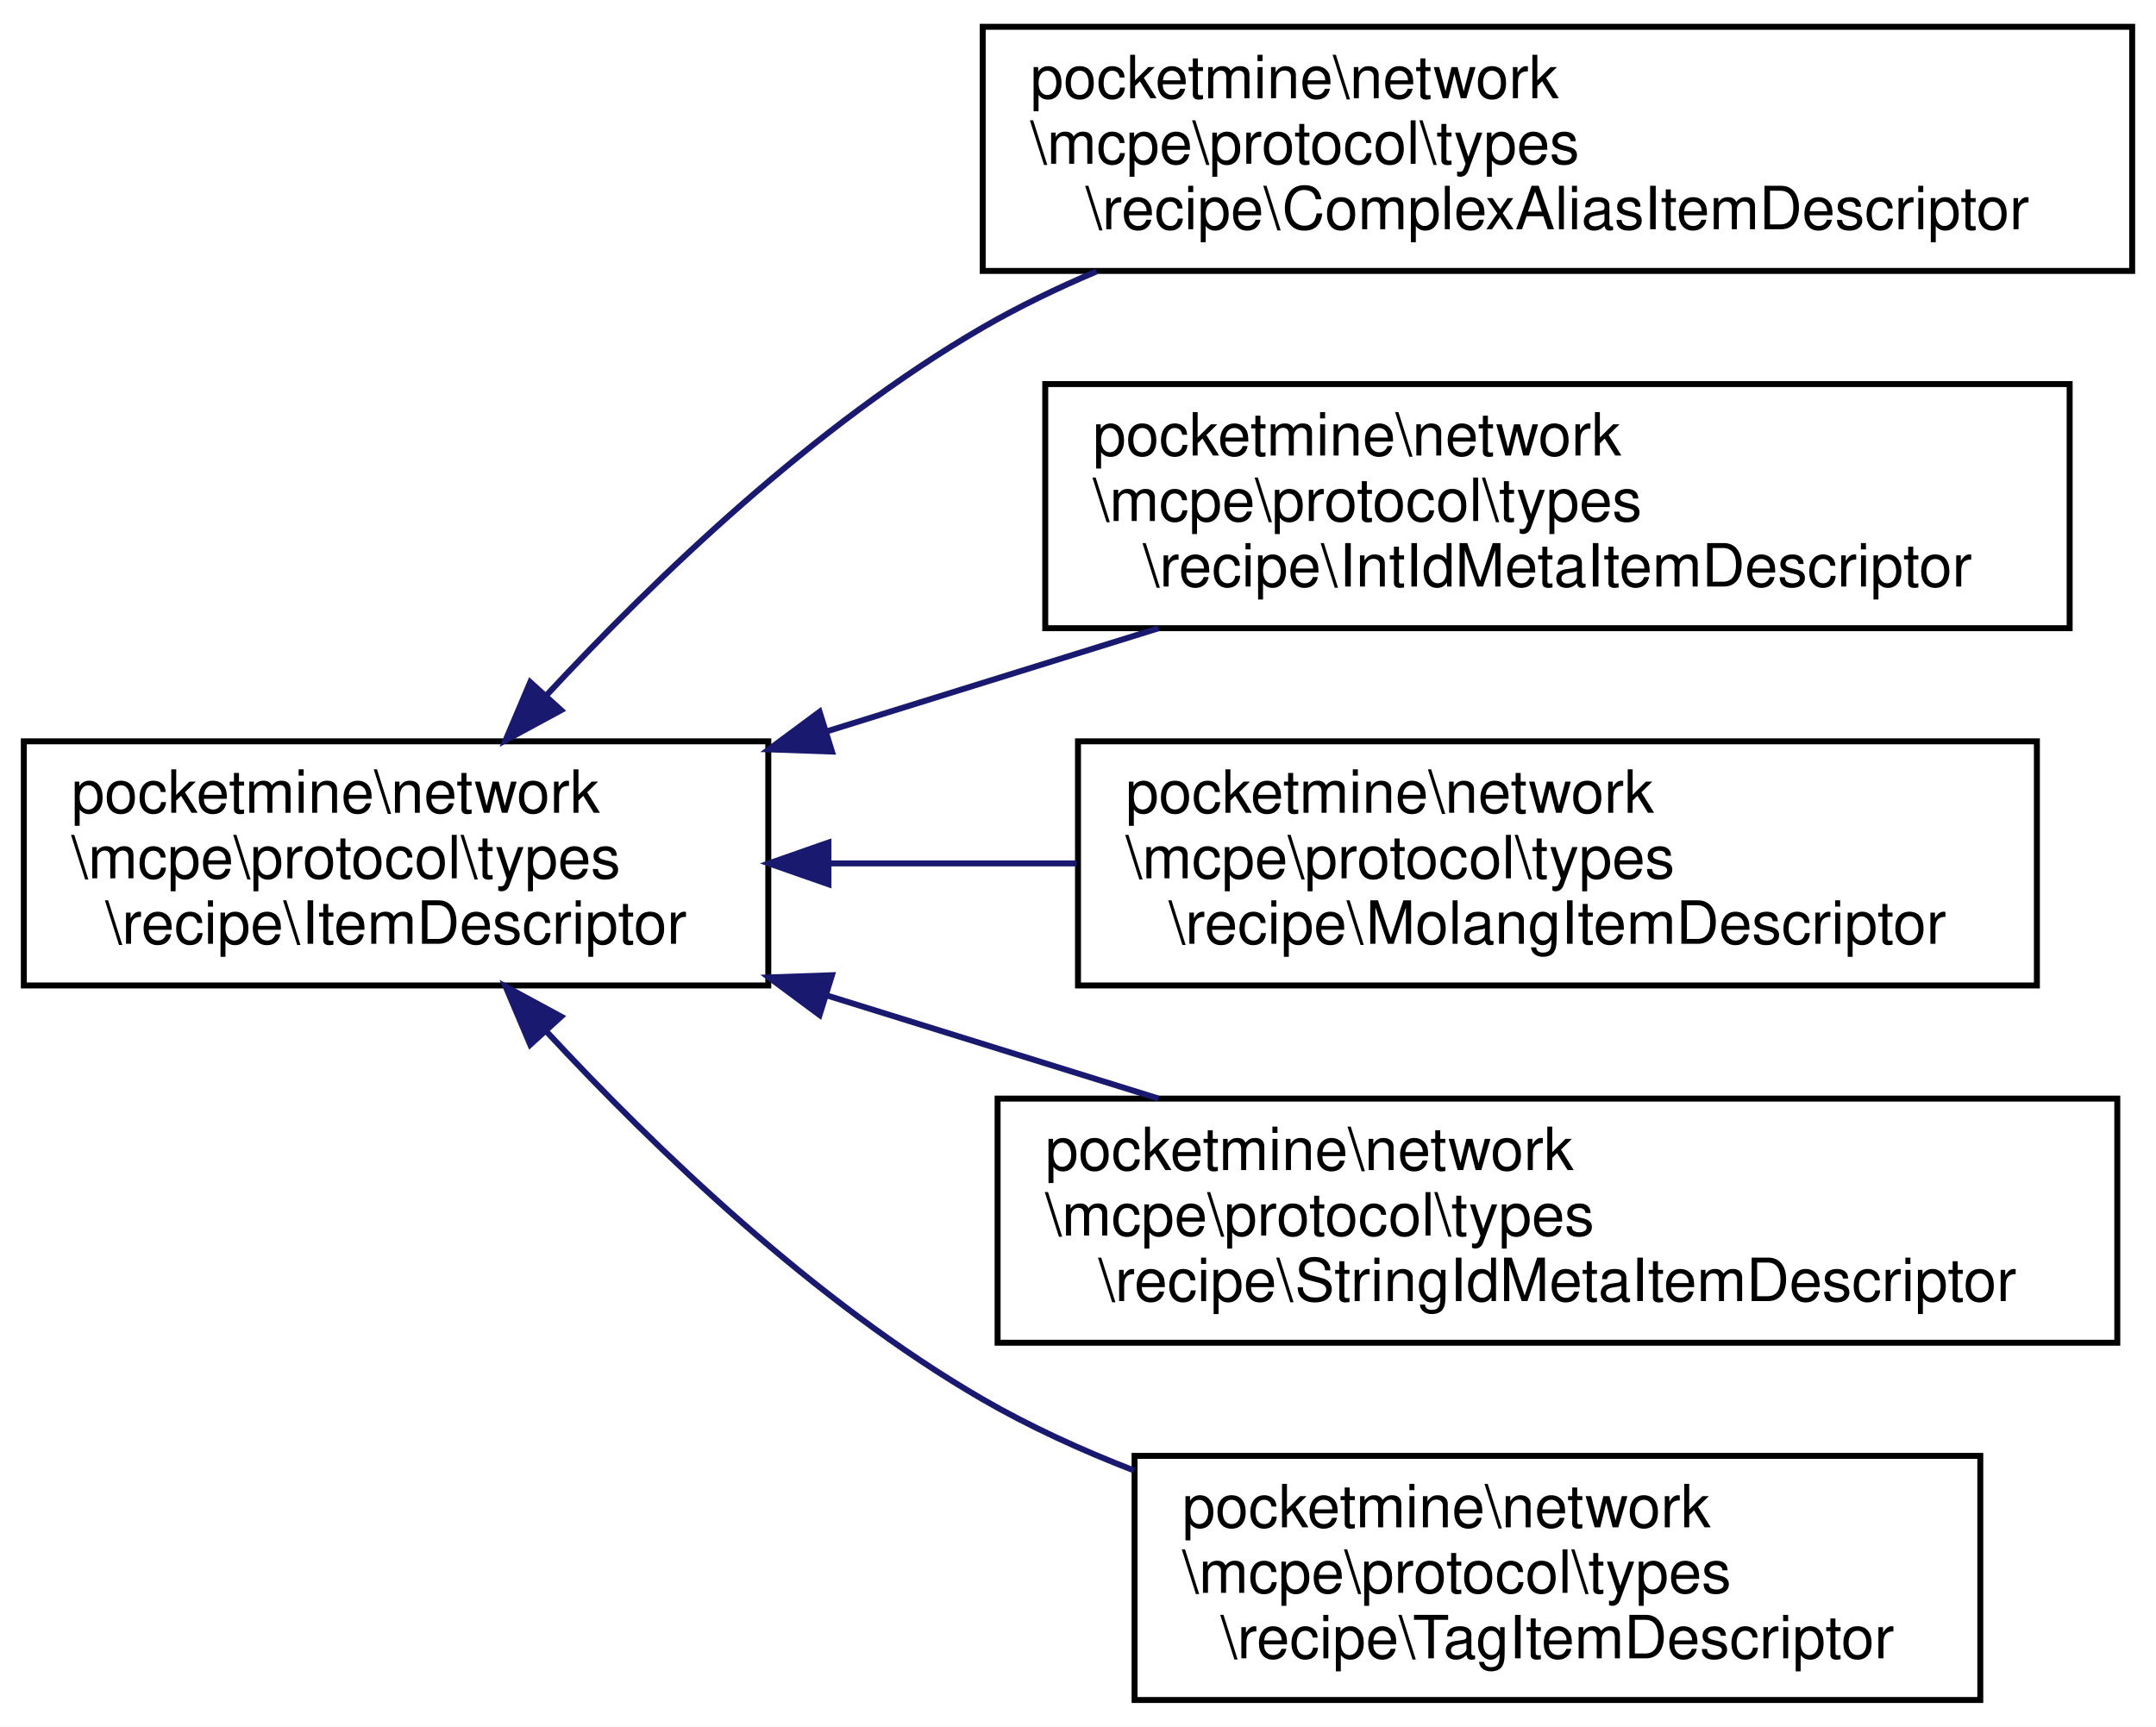
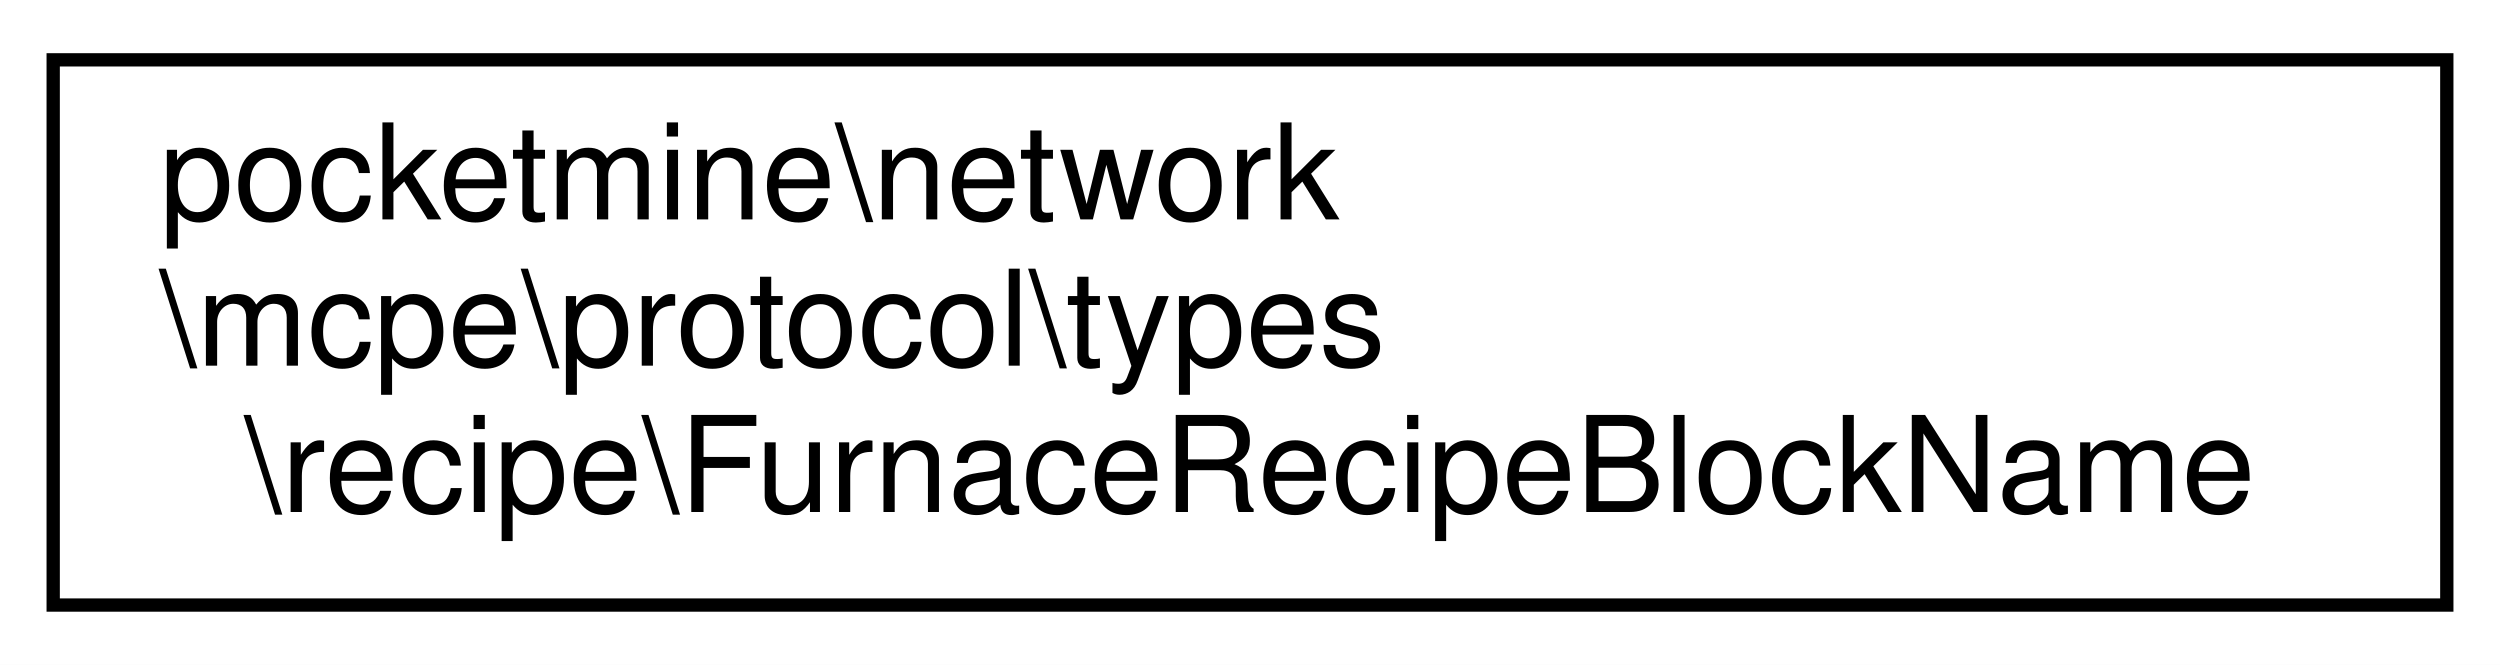
- <svg xmlns="http://www.w3.org/2000/svg" xmlns:xlink="http://www.w3.org/1999/xlink" width="362pt" height="290pt" viewBox="0.00 0.00 362.00 290.00">
-   <g id="graph0" class="graph" transform="scale(1 1) rotate(0) translate(4 286)">
-     <polygon fill="white" stroke="transparent" points="-4,4 -4,-286 358,-286 358,4 -4,4" />
+ <svg xmlns="http://www.w3.org/2000/svg" xmlns:xlink="http://www.w3.org/1999/xlink" width="188pt" height="50pt" viewBox="0.00 0.00 188.00 50.00">
+   <g id="graph0" class="graph" transform="scale(1 1) rotate(0) translate(4 46)">
+     <polygon fill="white" stroke="transparent" points="-4,4 -4,-46 184,-46 184,4 -4,4" />
    <g id="node1" class="node">
      <g id="a_node1">
-         <a xlink:href="dc/d64/interfacepocketmine_1_1network_1_1mcpe_1_1protocol_1_1types_1_1recipe_1_1_item_descriptor.html" target="_top" xlink:title=" ">
-           <polygon fill="white" stroke="black" points="0,-120.5 0,-161.5 125,-161.5 125,-120.5 0,-120.5" />
-           <text text-anchor="start" x="8" y="-149.5" font-family="Helvetica,sans-Serif" font-size="10.00">pocketmine\network</text>
-           <text text-anchor="start" x="8" y="-138.5" font-family="Helvetica,sans-Serif" font-size="10.00">\mcpe\protocol\types</text>
-           <text text-anchor="middle" x="62.5" y="-127.5" font-family="Helvetica,sans-Serif" font-size="10.00">\recipe\ItemDescriptor</text>
+         <a xlink:href="d6/d97/classpocketmine_1_1network_1_1mcpe_1_1protocol_1_1types_1_1recipe_1_1_furnace_recipe_block_name.html" target="_top" xlink:title=" ">
+           <polygon fill="white" stroke="black" points="0,-0.5 0,-41.5 180,-41.5 180,-0.5 0,-0.5" />
+           <text text-anchor="start" x="8" y="-29.5" font-family="Helvetica,sans-Serif" font-size="10.00">pocketmine\network</text>
+           <text text-anchor="start" x="8" y="-18.5" font-family="Helvetica,sans-Serif" font-size="10.00">\mcpe\protocol\types</text>
+           <text text-anchor="middle" x="90" y="-7.5" font-family="Helvetica,sans-Serif" font-size="10.00">\recipe\FurnaceRecipeBlockName</text>
        </a>
      </g>
    </g>
-     <g id="node2" class="node">
-       <g id="a_node2">
-         <a xlink:href="db/d4e/classpocketmine_1_1network_1_1mcpe_1_1protocol_1_1types_1_1recipe_1_1_complex_alias_item_descriptor.html" target="_top" xlink:title=" ">
-           <polygon fill="white" stroke="black" points="161,-240.5 161,-281.5 354,-281.5 354,-240.5 161,-240.5" />
-           <text text-anchor="start" x="169" y="-269.5" font-family="Helvetica,sans-Serif" font-size="10.00">pocketmine\network</text>
-           <text text-anchor="start" x="169" y="-258.5" font-family="Helvetica,sans-Serif" font-size="10.00">\mcpe\protocol\types</text>
-           <text text-anchor="middle" x="257.5" y="-247.5" font-family="Helvetica,sans-Serif" font-size="10.00">\recipe\ComplexAliasItemDescriptor</text>
-         </a>
-       </g>
-     </g>
-     <g id="edge1" class="edge">
-       <path fill="none" stroke="midnightblue" d="M87.73,-169.21C106.07,-188.98 132.84,-214.69 161,-231 167.02,-234.48 173.48,-237.61 180.11,-240.41" />
-       <polygon fill="midnightblue" stroke="midnightblue" points="90.21,-166.73 80.89,-161.68 85.03,-171.44 90.21,-166.73" />
-     </g>
-     <g id="node3" class="node">
-       <g id="a_node3">
-         <a xlink:href="d0/dee/classpocketmine_1_1network_1_1mcpe_1_1protocol_1_1types_1_1recipe_1_1_int_id_meta_item_descriptor.html" target="_top" xlink:title=" ">
-           <polygon fill="white" stroke="black" points="171.5,-180.5 171.5,-221.5 343.5,-221.5 343.5,-180.5 171.5,-180.5" />
-           <text text-anchor="start" x="179.5" y="-209.5" font-family="Helvetica,sans-Serif" font-size="10.00">pocketmine\network</text>
-           <text text-anchor="start" x="179.5" y="-198.5" font-family="Helvetica,sans-Serif" font-size="10.00">\mcpe\protocol\types</text>
-           <text text-anchor="middle" x="257.5" y="-187.5" font-family="Helvetica,sans-Serif" font-size="10.00">\recipe\IntIdMetaItemDescriptor</text>
-         </a>
-       </g>
-     </g>
-     <g id="edge2" class="edge">
-       <path fill="none" stroke="midnightblue" d="M134.78,-163.16C153.01,-168.83 172.54,-174.9 190.49,-180.48" />
-       <polygon fill="midnightblue" stroke="midnightblue" points="135.69,-159.78 125.1,-160.15 133.61,-166.46 135.69,-159.78" />
-     </g>
-     <g id="node4" class="node">
-       <g id="a_node4">
-         <a xlink:href="d5/ddd/classpocketmine_1_1network_1_1mcpe_1_1protocol_1_1types_1_1recipe_1_1_molang_item_descriptor.html" target="_top" xlink:title=" ">
-           <polygon fill="white" stroke="black" points="177,-120.5 177,-161.5 338,-161.5 338,-120.5 177,-120.5" />
-           <text text-anchor="start" x="185" y="-149.5" font-family="Helvetica,sans-Serif" font-size="10.00">pocketmine\network</text>
-           <text text-anchor="start" x="185" y="-138.5" font-family="Helvetica,sans-Serif" font-size="10.00">\mcpe\protocol\types</text>
-           <text text-anchor="middle" x="257.5" y="-127.5" font-family="Helvetica,sans-Serif" font-size="10.00">\recipe\MolangItemDescriptor</text>
-         </a>
-       </g>
-     </g>
-     <g id="edge3" class="edge">
-       <path fill="none" stroke="midnightblue" d="M135.29,-141C148.82,-141 163.04,-141 176.79,-141" />
-       <polygon fill="midnightblue" stroke="midnightblue" points="135.1,-137.5 125.1,-141 135.1,-144.5 135.1,-137.5" />
-     </g>
-     <g id="node5" class="node">
-       <g id="a_node5">
-         <a xlink:href="d1/d54/classpocketmine_1_1network_1_1mcpe_1_1protocol_1_1types_1_1recipe_1_1_string_id_meta_item_descriptor.html" target="_top" xlink:title=" ">
-           <polygon fill="white" stroke="black" points="163.5,-60.5 163.5,-101.5 351.5,-101.5 351.5,-60.5 163.5,-60.5" />
-           <text text-anchor="start" x="171.5" y="-89.5" font-family="Helvetica,sans-Serif" font-size="10.00">pocketmine\network</text>
-           <text text-anchor="start" x="171.5" y="-78.5" font-family="Helvetica,sans-Serif" font-size="10.00">\mcpe\protocol\types</text>
-           <text text-anchor="middle" x="257.5" y="-67.5" font-family="Helvetica,sans-Serif" font-size="10.00">\recipe\StringIdMetaItemDescriptor</text>
-         </a>
-       </g>
-     </g>
-     <g id="edge4" class="edge">
-       <path fill="none" stroke="midnightblue" d="M134.78,-118.84C153.01,-113.17 172.54,-107.1 190.49,-101.52" />
-       <polygon fill="midnightblue" stroke="midnightblue" points="133.61,-115.54 125.1,-121.85 135.69,-122.22 133.61,-115.54" />
-     </g>
-     <g id="node6" class="node">
-       <g id="a_node6">
-         <a xlink:href="d2/daa/classpocketmine_1_1network_1_1mcpe_1_1protocol_1_1types_1_1recipe_1_1_tag_item_descriptor.html" target="_top" xlink:title=" ">
-           <polygon fill="white" stroke="black" points="186.5,-0.5 186.5,-41.5 328.5,-41.5 328.5,-0.5 186.5,-0.5" />
-           <text text-anchor="start" x="194.5" y="-29.5" font-family="Helvetica,sans-Serif" font-size="10.00">pocketmine\network</text>
-           <text text-anchor="start" x="194.5" y="-18.5" font-family="Helvetica,sans-Serif" font-size="10.00">\mcpe\protocol\types</text>
-           <text text-anchor="middle" x="257.5" y="-7.5" font-family="Helvetica,sans-Serif" font-size="10.00">\recipe\TagItemDescriptor</text>
-         </a>
-       </g>
-     </g>
-     <g id="edge5" class="edge">
-       <path fill="none" stroke="midnightblue" d="M87.73,-112.79C106.07,-93.02 132.84,-67.31 161,-51 168.9,-46.43 177.57,-42.47 186.37,-39.06" />
-       <polygon fill="midnightblue" stroke="midnightblue" points="85.03,-110.56 80.89,-120.32 90.21,-115.27 85.03,-110.56" />
-     </g>
  </g>
</svg>
